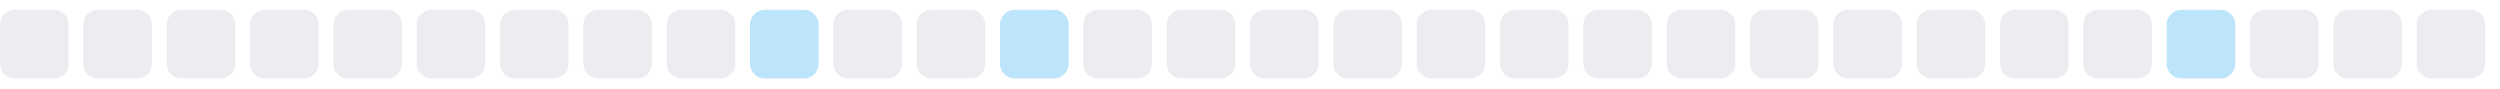
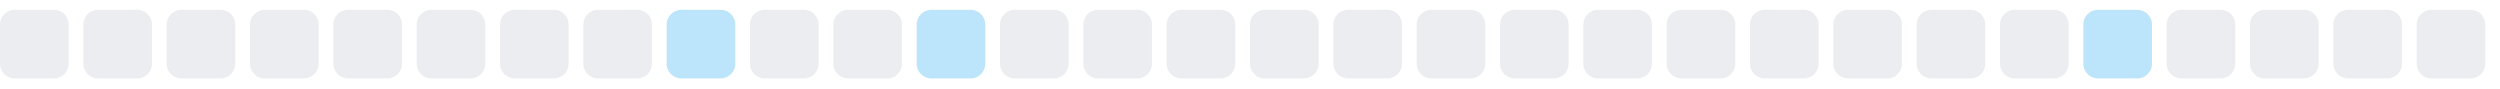
<svg xmlns="http://www.w3.org/2000/svg" width="255" height="9">
  <style>
        .level0 { fill: #ebedf0; }
        .level1 { fill: #bce4fa; }
        .level2 { fill: #75c7f7; }
        .level3 { fill: #30a9f2; }
        .level4 { fill: #008ee6; }
        @media (prefers-color-scheme: dark) {
          .level0 { fill: #161b22; }
          .level1 { fill: #0b3b5c; }
          .level2 { fill: #0a6299; }
          .level3 { fill: #008ee6; }
          .level4 { fill: #5bc4ff; }
        }
      </style>
  <rect x="0.0" y="1" width="7" height="7" rx="1.5" ry="1.5" class="level0" />
  <rect x="8.5" y="1" width="7" height="7" rx="1.5" ry="1.5" class="level0" />
  <rect x="17.0" y="1" width="7" height="7" rx="1.5" ry="1.5" class="level0" />
  <rect x="25.5" y="1" width="7" height="7" rx="1.5" ry="1.5" class="level0" />
  <rect x="34.0" y="1" width="7" height="7" rx="1.5" ry="1.5" class="level0" />
  <rect x="42.5" y="1" width="7" height="7" rx="1.5" ry="1.5" class="level0" />
  <rect x="51.0" y="1" width="7" height="7" rx="1.5" ry="1.5" class="level0" />
  <rect x="59.5" y="1" width="7" height="7" rx="1.5" ry="1.5" class="level0" />
-   <rect x="68.0" y="1" width="7" height="7" rx="1.5" ry="1.5" class="level0" />
-   <rect x="76.5" y="1" width="7" height="7" rx="1.5" ry="1.5" class="level1" />
+   <rect x="68.0" y="1" width="7" height="7" rx="1.5" ry="1.5" class="level1" />
+   <rect x="76.5" y="1" width="7" height="7" rx="1.5" ry="1.5" class="level0" />
  <rect x="85.0" y="1" width="7" height="7" rx="1.5" ry="1.5" class="level0" />
-   <rect x="93.5" y="1" width="7" height="7" rx="1.5" ry="1.5" class="level0" />
-   <rect x="102.0" y="1" width="7" height="7" rx="1.5" ry="1.5" class="level1" />
+   <rect x="93.5" y="1" width="7" height="7" rx="1.5" ry="1.5" class="level1" />
+   <rect x="102.0" y="1" width="7" height="7" rx="1.5" ry="1.5" class="level0" />
  <rect x="110.5" y="1" width="7" height="7" rx="1.5" ry="1.5" class="level0" />
  <rect x="119.0" y="1" width="7" height="7" rx="1.5" ry="1.5" class="level0" />
  <rect x="127.5" y="1" width="7" height="7" rx="1.5" ry="1.5" class="level0" />
  <rect x="136.0" y="1" width="7" height="7" rx="1.5" ry="1.5" class="level0" />
  <rect x="144.5" y="1" width="7" height="7" rx="1.5" ry="1.5" class="level0" />
  <rect x="153.0" y="1" width="7" height="7" rx="1.5" ry="1.5" class="level0" />
  <rect x="161.5" y="1" width="7" height="7" rx="1.5" ry="1.5" class="level0" />
  <rect x="170.0" y="1" width="7" height="7" rx="1.5" ry="1.5" class="level0" />
  <rect x="178.5" y="1" width="7" height="7" rx="1.5" ry="1.5" class="level0" />
  <rect x="187.0" y="1" width="7" height="7" rx="1.5" ry="1.5" class="level0" />
  <rect x="195.5" y="1" width="7" height="7" rx="1.5" ry="1.5" class="level0" />
  <rect x="204.0" y="1" width="7" height="7" rx="1.5" ry="1.5" class="level0" />
-   <rect x="212.5" y="1" width="7" height="7" rx="1.5" ry="1.5" class="level0" />
-   <rect x="221.0" y="1" width="7" height="7" rx="1.5" ry="1.5" class="level1" />
+   <rect x="212.5" y="1" width="7" height="7" rx="1.5" ry="1.5" class="level1" />
+   <rect x="221.0" y="1" width="7" height="7" rx="1.5" ry="1.5" class="level0" />
  <rect x="229.5" y="1" width="7" height="7" rx="1.5" ry="1.5" class="level0" />
  <rect x="238.0" y="1" width="7" height="7" rx="1.5" ry="1.5" class="level0" />
  <rect x="246.5" y="1" width="7" height="7" rx="1.5" ry="1.5" class="level0" />
</svg>
